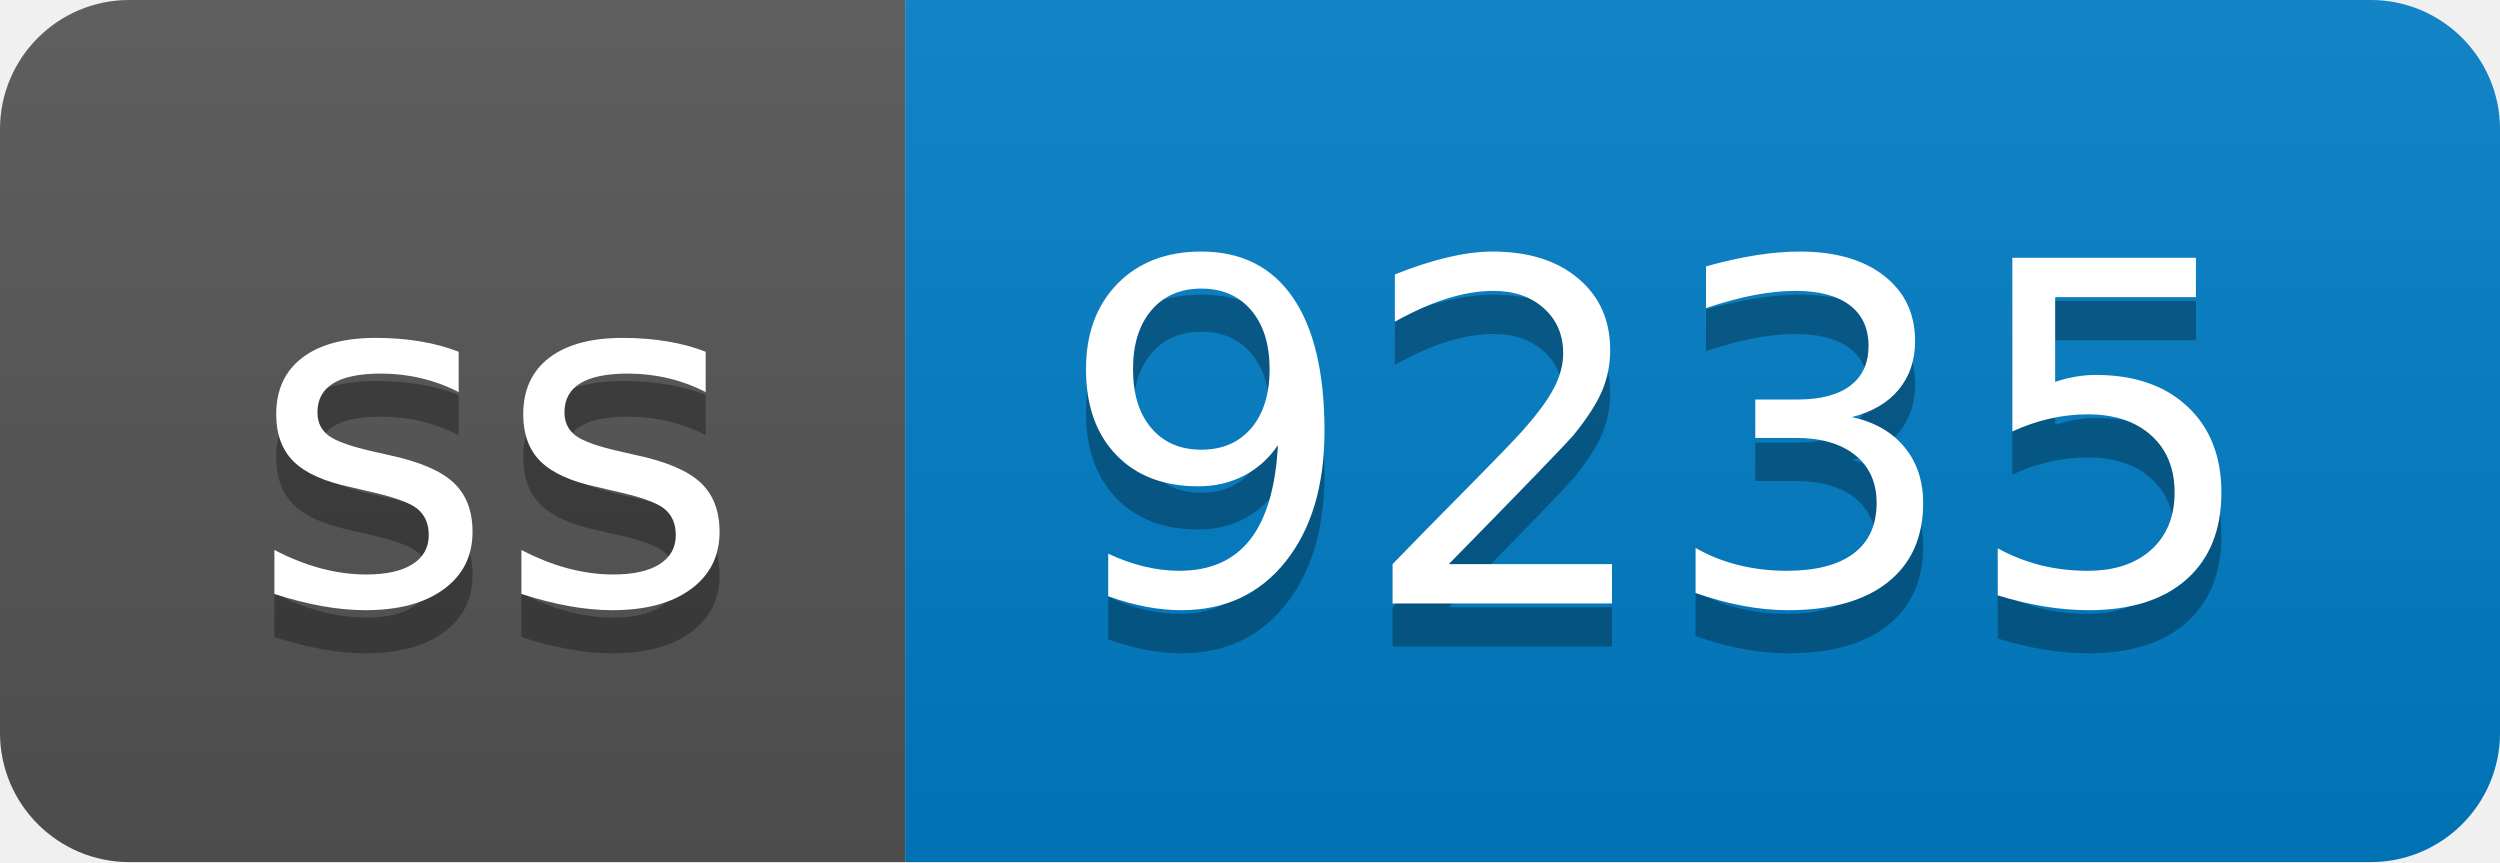
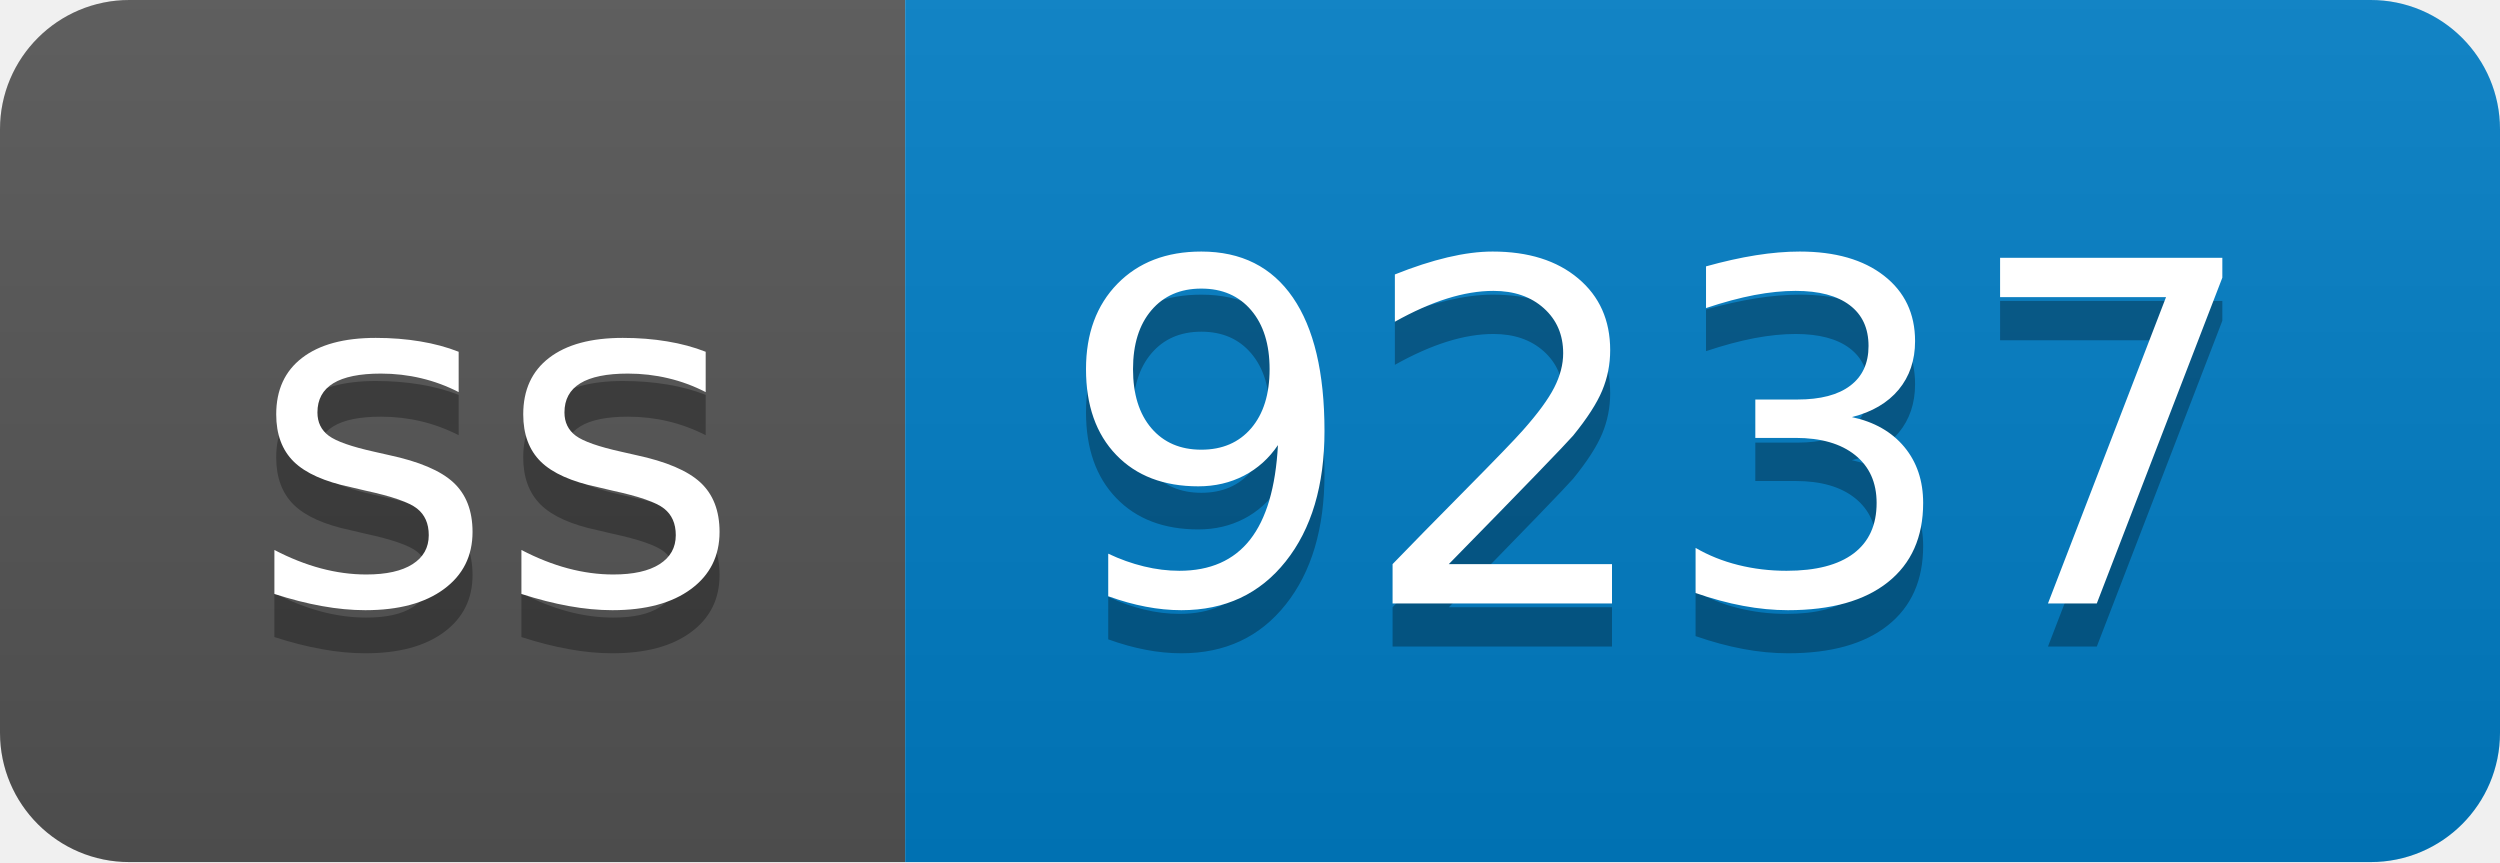
- <svg xmlns="http://www.w3.org/2000/svg" width="58" height="20" role="img" aria-label="ss: 9235">
+ <svg xmlns="http://www.w3.org/2000/svg" width="58" height="20" role="img" aria-label="ss: 9237">
  <linearGradient id="s" x2="0" y2="100%">
    <stop offset="0" stop-color="#bbb" stop-opacity=".1" />
    <stop offset="1" stop-opacity=".1" />
  </linearGradient>
  <clipPath id="r">
    <rect width="58" height="20" rx="3" fill="#fff" />
  </clipPath>
  <g clip-path="url(#r)">
    <rect width="21" height="20" fill="#555" />
    <rect x="21" width="37" height="20" fill="#007ec6" />
    <rect width="58" height="20" fill="url(#s)" />
  </g>
  <g fill="#fff" text-anchor="middle" font-family="Verdana,Geneva,DejaVu Sans,sans-serif" text-rendering="geometricPrecision" font-size="110">
    <text aria-hidden="true" x="115" y="150" fill="#010101" fill-opacity=".3" transform="scale(.1)" textLength="110">ss</text>
    <text x="115" y="140" transform="scale(.1)" fill="#fff" textLength="110">ss</text>
-     <text aria-hidden="true" x="385" y="150" fill="#010101" fill-opacity=".3" transform="scale(.1)" textLength="270">9235</text>
-     <text x="385" y="140" transform="scale(.1)" fill="#fff" textLength="270">9235</text>
+     <text aria-hidden="true" x="385" y="150" fill="#010101" fill-opacity=".3" transform="scale(.1)" textLength="270">9237</text>
+     <text x="385" y="140" transform="scale(.1)" fill="#fff" textLength="270">9237</text>
  </g>
</svg>
